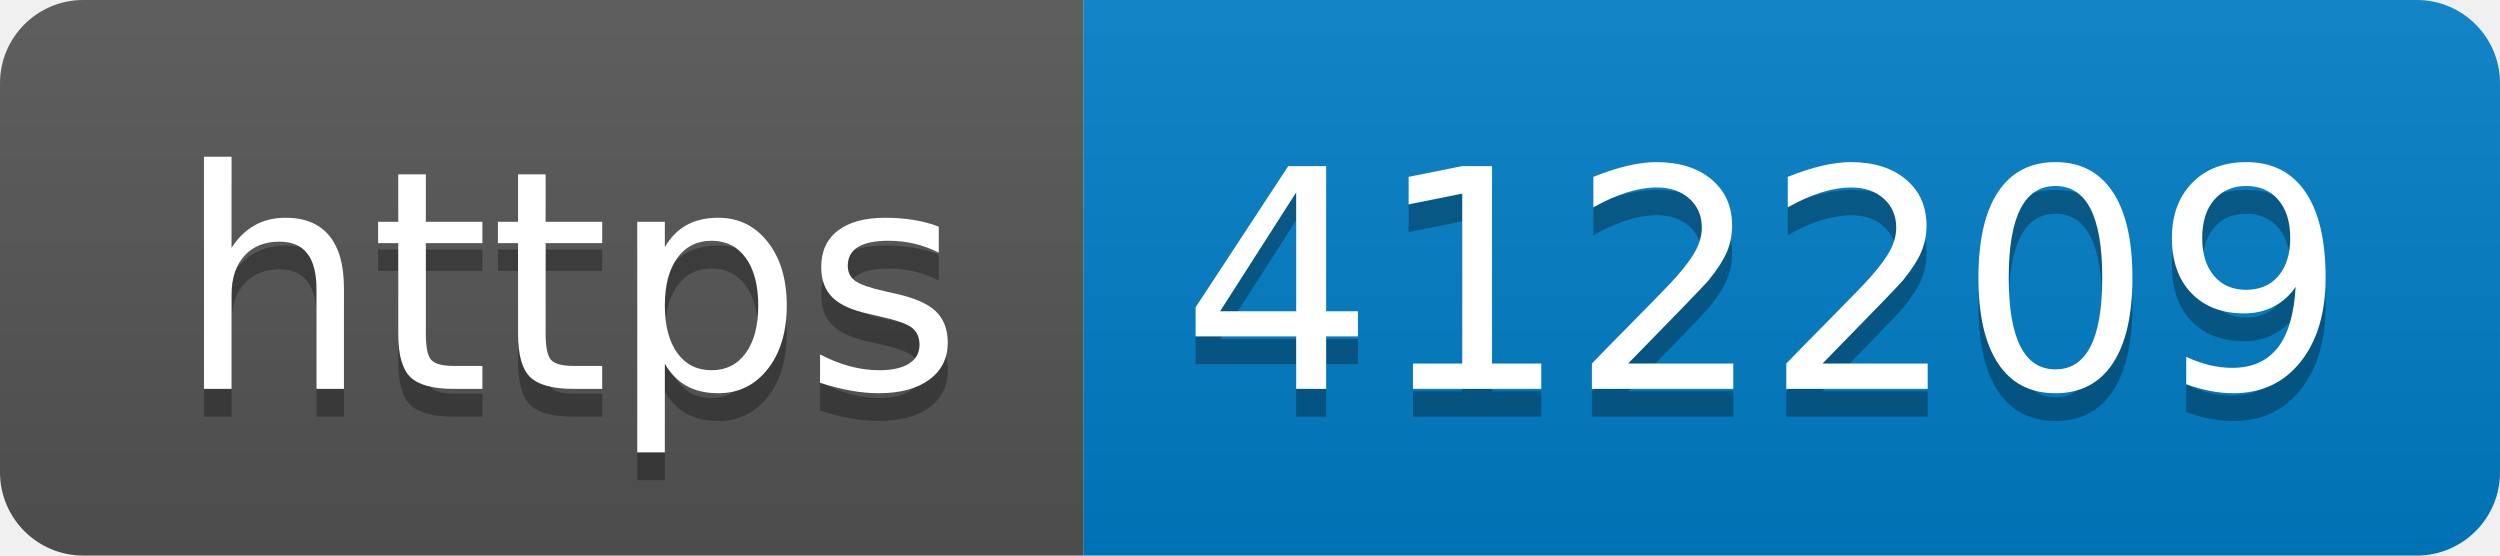
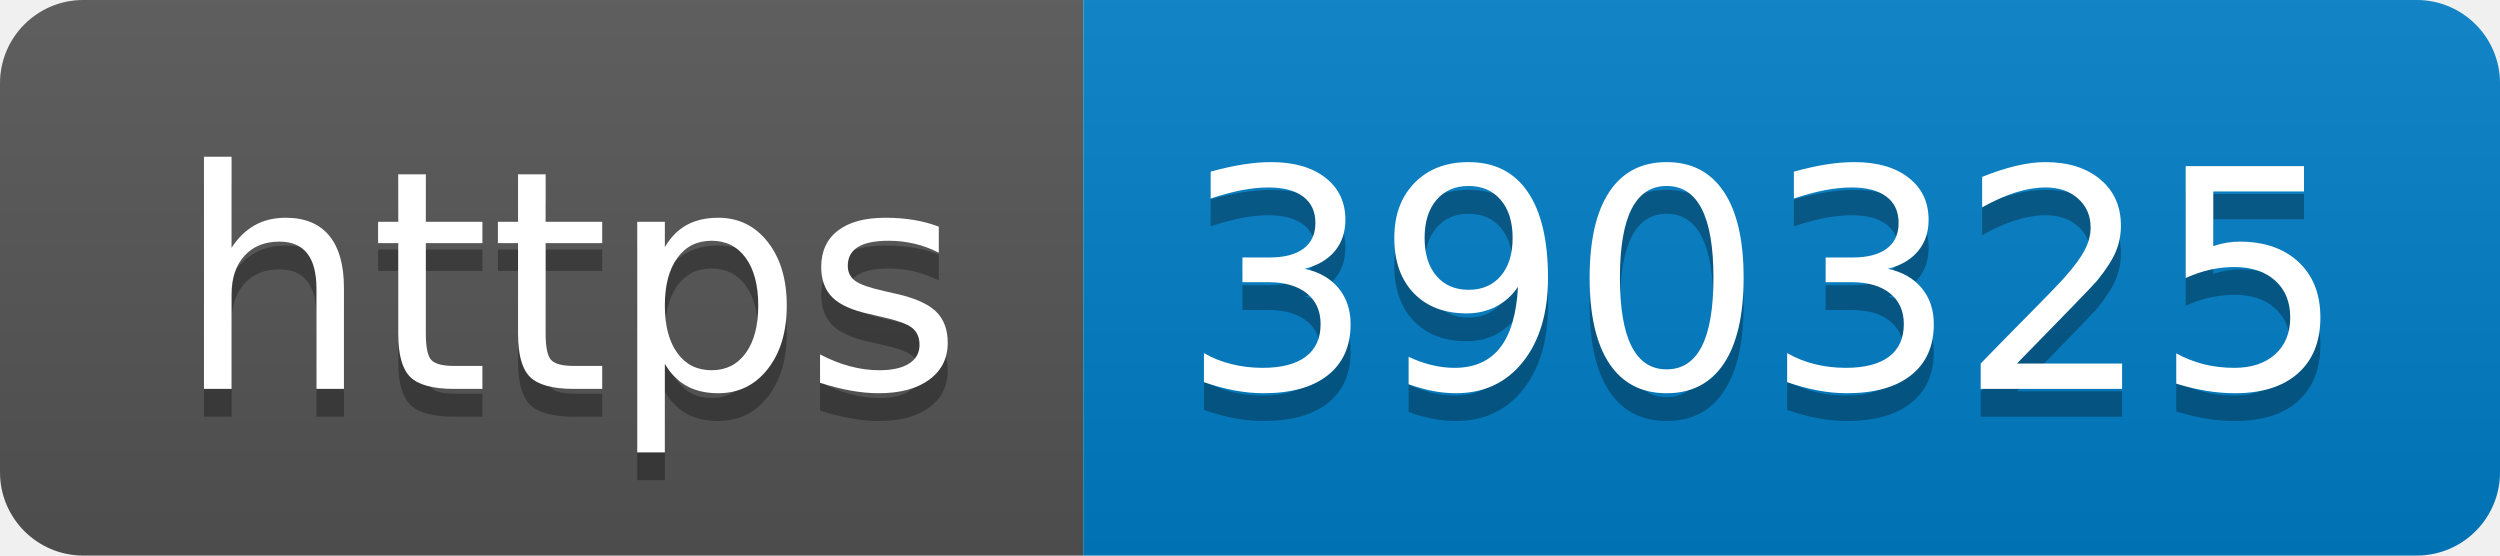
- <svg xmlns="http://www.w3.org/2000/svg" width="90" height="20" role="img" aria-label="https: 412209">
+ <svg xmlns="http://www.w3.org/2000/svg" width="90" height="20" role="img" aria-label="https: 390325">
  <linearGradient id="s" x2="0" y2="100%">
    <stop offset="0" stop-color="#bbb" stop-opacity=".1" />
    <stop offset="1" stop-opacity=".1" />
  </linearGradient>
  <clipPath id="r">
    <rect width="90" height="20" rx="3" fill="#fff" />
  </clipPath>
  <g clip-path="url(#r)">
    <rect width="39" height="20" fill="#555" />
    <rect x="39" width="51" height="20" fill="#007ec6" />
    <rect width="90" height="20" fill="url(#s)" />
  </g>
  <g fill="#fff" text-anchor="middle" font-family="Verdana,Geneva,DejaVu Sans,sans-serif" text-rendering="geometricPrecision" font-size="110">
    <text aria-hidden="true" x="205" y="150" fill="#010101" fill-opacity=".3" transform="scale(.1)" textLength="290">https</text>
    <text x="205" y="140" transform="scale(.1)" fill="#fff" textLength="290">https</text>
-     <text aria-hidden="true" x="635" y="150" fill="#010101" fill-opacity=".3" transform="scale(.1)" textLength="410">412209</text>
-     <text x="635" y="140" transform="scale(.1)" fill="#fff" textLength="410">412209</text>
+     <text aria-hidden="true" x="635" y="150" fill="#010101" fill-opacity=".3" transform="scale(.1)" textLength="410">390325</text>
+     <text x="635" y="140" transform="scale(.1)" fill="#fff" textLength="410">390325</text>
  </g>
</svg>
